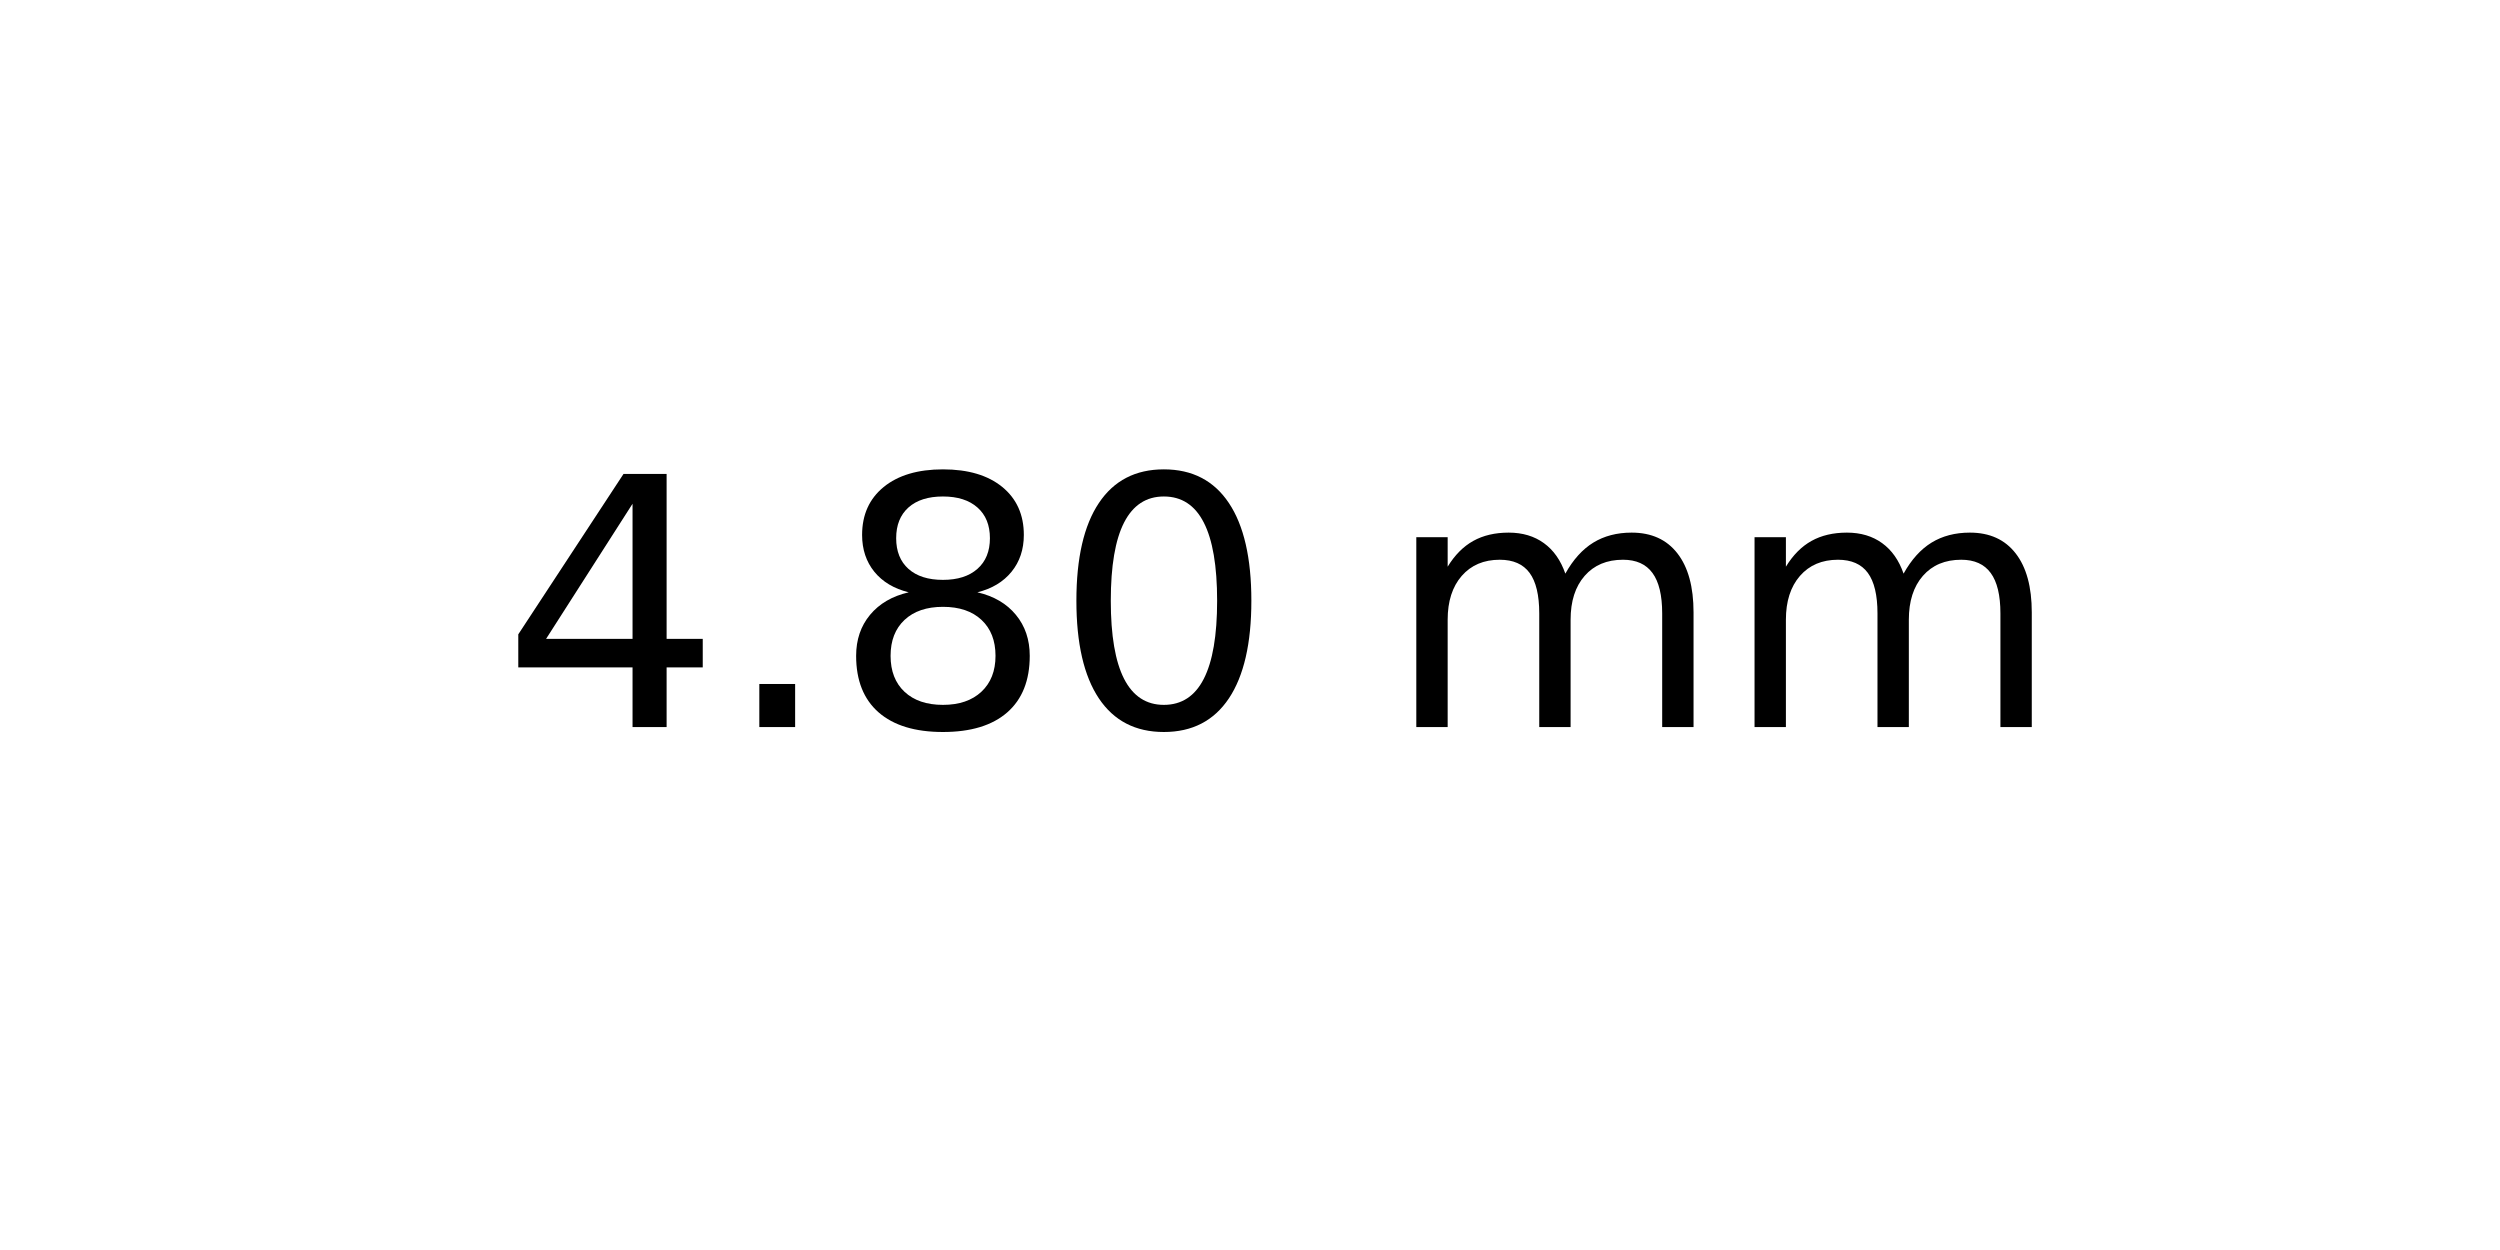
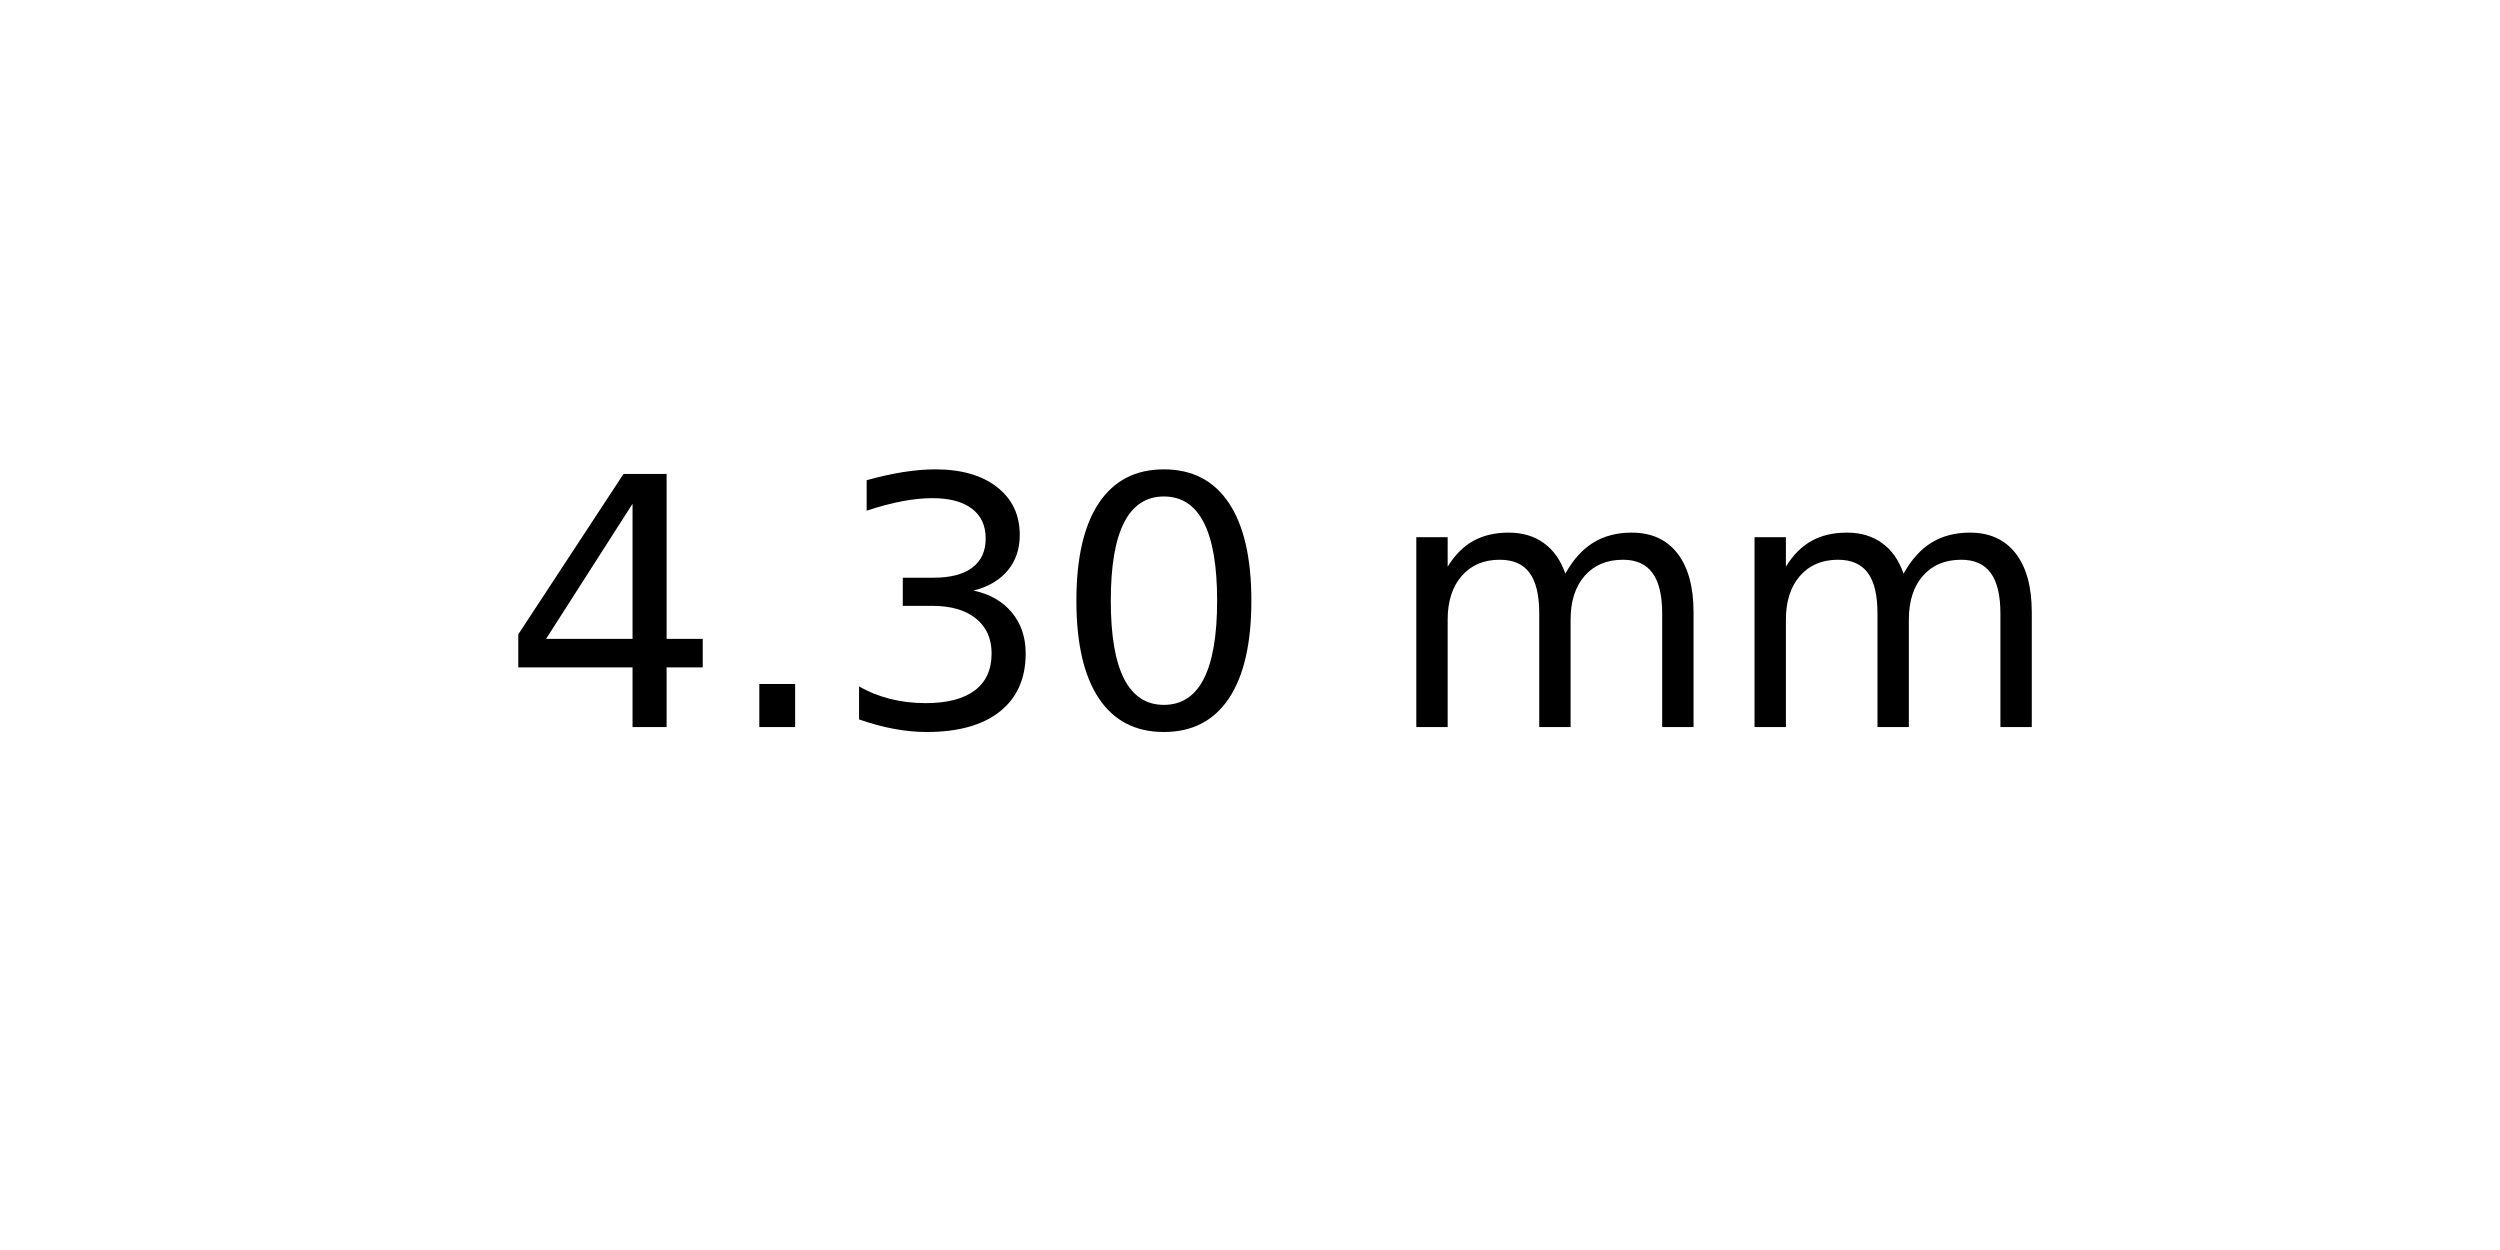
<svg xmlns="http://www.w3.org/2000/svg" xmlns:xlink="http://www.w3.org/1999/xlink" width="72pt" height="36pt" viewBox="0 0 72 36" version="1.1">
  <defs>
    <style type="text/css">*{stroke-linejoin: round; stroke-linecap: butt}</style>
  </defs>
  <g id="figure_1">
    <g id="axes_1">
      <g id="text_1">
        <g transform="translate(14.4375 20.93937) scale(0.1 -0.1)">
          <defs>
            <path id="DejaVuSans-34" d="M 2419 4116  L 825 1625  L 2419 1625  L 2419 4116  z M 2253 4666  L 3047 4666  L 3047 1625  L 3713 1625  L 3713 1100  L 3047 1100  L 3047 0  L 2419 0  L 2419 1100  L 313 1100  L 313 1709  L 2253 4666  z " transform="scale(0.015625)" />
            <path id="DejaVuSans-2e" d="M 684 794  L 1344 794  L 1344 0  L 684 0  L 684 794  z " transform="scale(0.015625)" />
-             <path id="DejaVuSans-38" d="M 2034 2216  Q 1584 2216 1326 1975  Q 1069 1734 1069 1313  Q 1069 891 1326 650  Q 1584 409 2034 409  Q 2484 409 2743 651  Q 3003 894 3003 1313  Q 3003 1734 2745 1975  Q 2488 2216 2034 2216  z M 1403 2484  Q 997 2584 770 2862  Q 544 3141 544 3541  Q 544 4100 942 4425  Q 1341 4750 2034 4750  Q 2731 4750 3128 4425  Q 3525 4100 3525 3541  Q 3525 3141 3298 2862  Q 3072 2584 2669 2484  Q 3125 2378 3379 2068  Q 3634 1759 3634 1313  Q 3634 634 3220 271  Q 2806 -91 2034 -91  Q 1263 -91 848 271  Q 434 634 434 1313  Q 434 1759 690 2068  Q 947 2378 1403 2484  z M 1172 3481  Q 1172 3119 1398 2916  Q 1625 2713 2034 2713  Q 2441 2713 2670 2916  Q 2900 3119 2900 3481  Q 2900 3844 2670 4047  Q 2441 4250 2034 4250  Q 1625 4250 1398 4047  Q 1172 3844 1172 3481  z " transform="scale(0.015625)" />
+             <path id="DejaVuSans-33" d="M 2597 2516  Q 3050 2419 3304 2112  Q 3559 1806 3559 1356  Q 3559 666 3084 287  Q 2609 -91 1734 -91  Q 1441 -91 1130 -33  Q 819 25 488 141  L 488 750  Q 750 597 1062 519  Q 1375 441 1716 441  Q 2309 441 2620 675  Q 2931 909 2931 1356  Q 2931 1769 2642 2001  Q 2353 2234 1838 2234  L 1294 2234  L 1294 2753  L 1863 2753  Q 2328 2753 2575 2939  Q 2822 3125 2822 3475  Q 2822 3834 2567 4026  Q 2313 4219 1838 4219  Q 1578 4219 1281 4162  Q 984 4106 628 3988  L 628 4550  Q 988 4650 1302 4700  Q 1616 4750 1894 4750  Q 2613 4750 3031 4423  Q 3450 4097 3450 3541  Q 3450 3153 3228 2886  Q 3006 2619 2597 2516  z " transform="scale(0.015625)" />
            <path id="DejaVuSans-30" d="M 2034 4250  Q 1547 4250 1301 3770  Q 1056 3291 1056 2328  Q 1056 1369 1301 889  Q 1547 409 2034 409  Q 2525 409 2770 889  Q 3016 1369 3016 2328  Q 3016 3291 2770 3770  Q 2525 4250 2034 4250  z M 2034 4750  Q 2819 4750 3233 4129  Q 3647 3509 3647 2328  Q 3647 1150 3233 529  Q 2819 -91 2034 -91  Q 1250 -91 836 529  Q 422 1150 422 2328  Q 422 3509 836 4129  Q 1250 4750 2034 4750  z " transform="scale(0.015625)" />
            <path id="DejaVuSans-20" transform="scale(0.015625)" />
            <path id="DejaVuSans-6d" d="M 3328 2828  Q 3544 3216 3844 3400  Q 4144 3584 4550 3584  Q 5097 3584 5394 3201  Q 5691 2819 5691 2113  L 5691 0  L 5113 0  L 5113 2094  Q 5113 2597 4934 2840  Q 4756 3084 4391 3084  Q 3944 3084 3684 2787  Q 3425 2491 3425 1978  L 3425 0  L 2847 0  L 2847 2094  Q 2847 2600 2669 2842  Q 2491 3084 2119 3084  Q 1678 3084 1418 2786  Q 1159 2488 1159 1978  L 1159 0  L 581 0  L 581 3500  L 1159 3500  L 1159 2956  Q 1356 3278 1631 3431  Q 1906 3584 2284 3584  Q 2666 3584 2933 3390  Q 3200 3197 3328 2828  z " transform="scale(0.015625)" />
          </defs>
          <use xlink:href="#DejaVuSans-34" />
          <use xlink:href="#DejaVuSans-2e" x="63.623" />
-           <use xlink:href="#DejaVuSans-38" x="95.41" />
+           <use xlink:href="#DejaVuSans-33" x="95.41" />
          <use xlink:href="#DejaVuSans-30" x="159.033" />
          <use xlink:href="#DejaVuSans-20" x="222.656" />
          <use xlink:href="#DejaVuSans-6d" x="254.443" />
          <use xlink:href="#DejaVuSans-6d" x="351.855" />
        </g>
      </g>
    </g>
  </g>
</svg>
